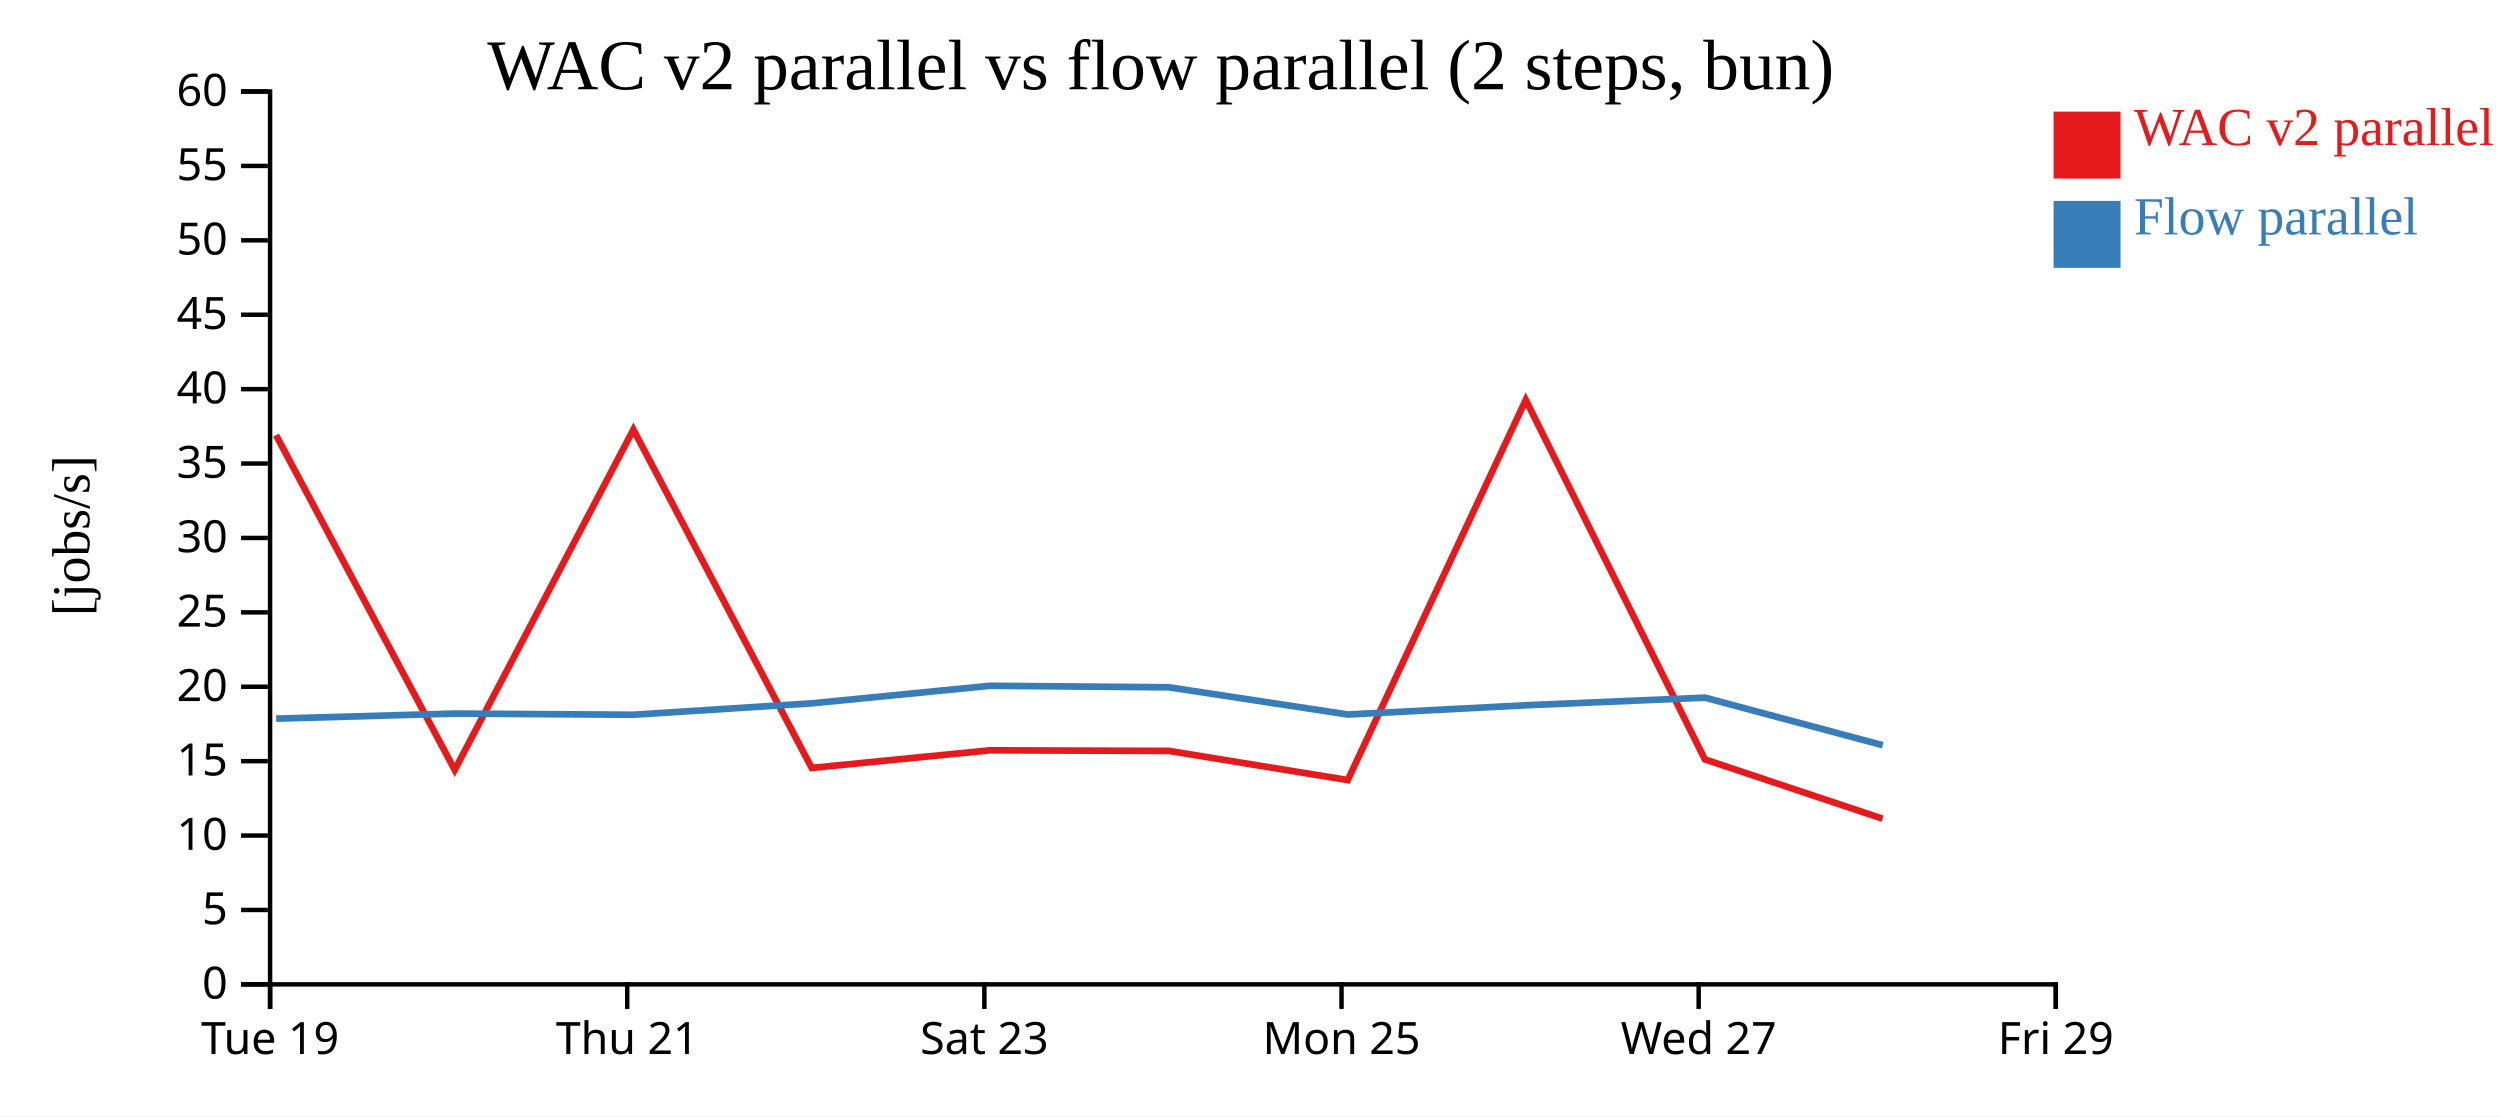
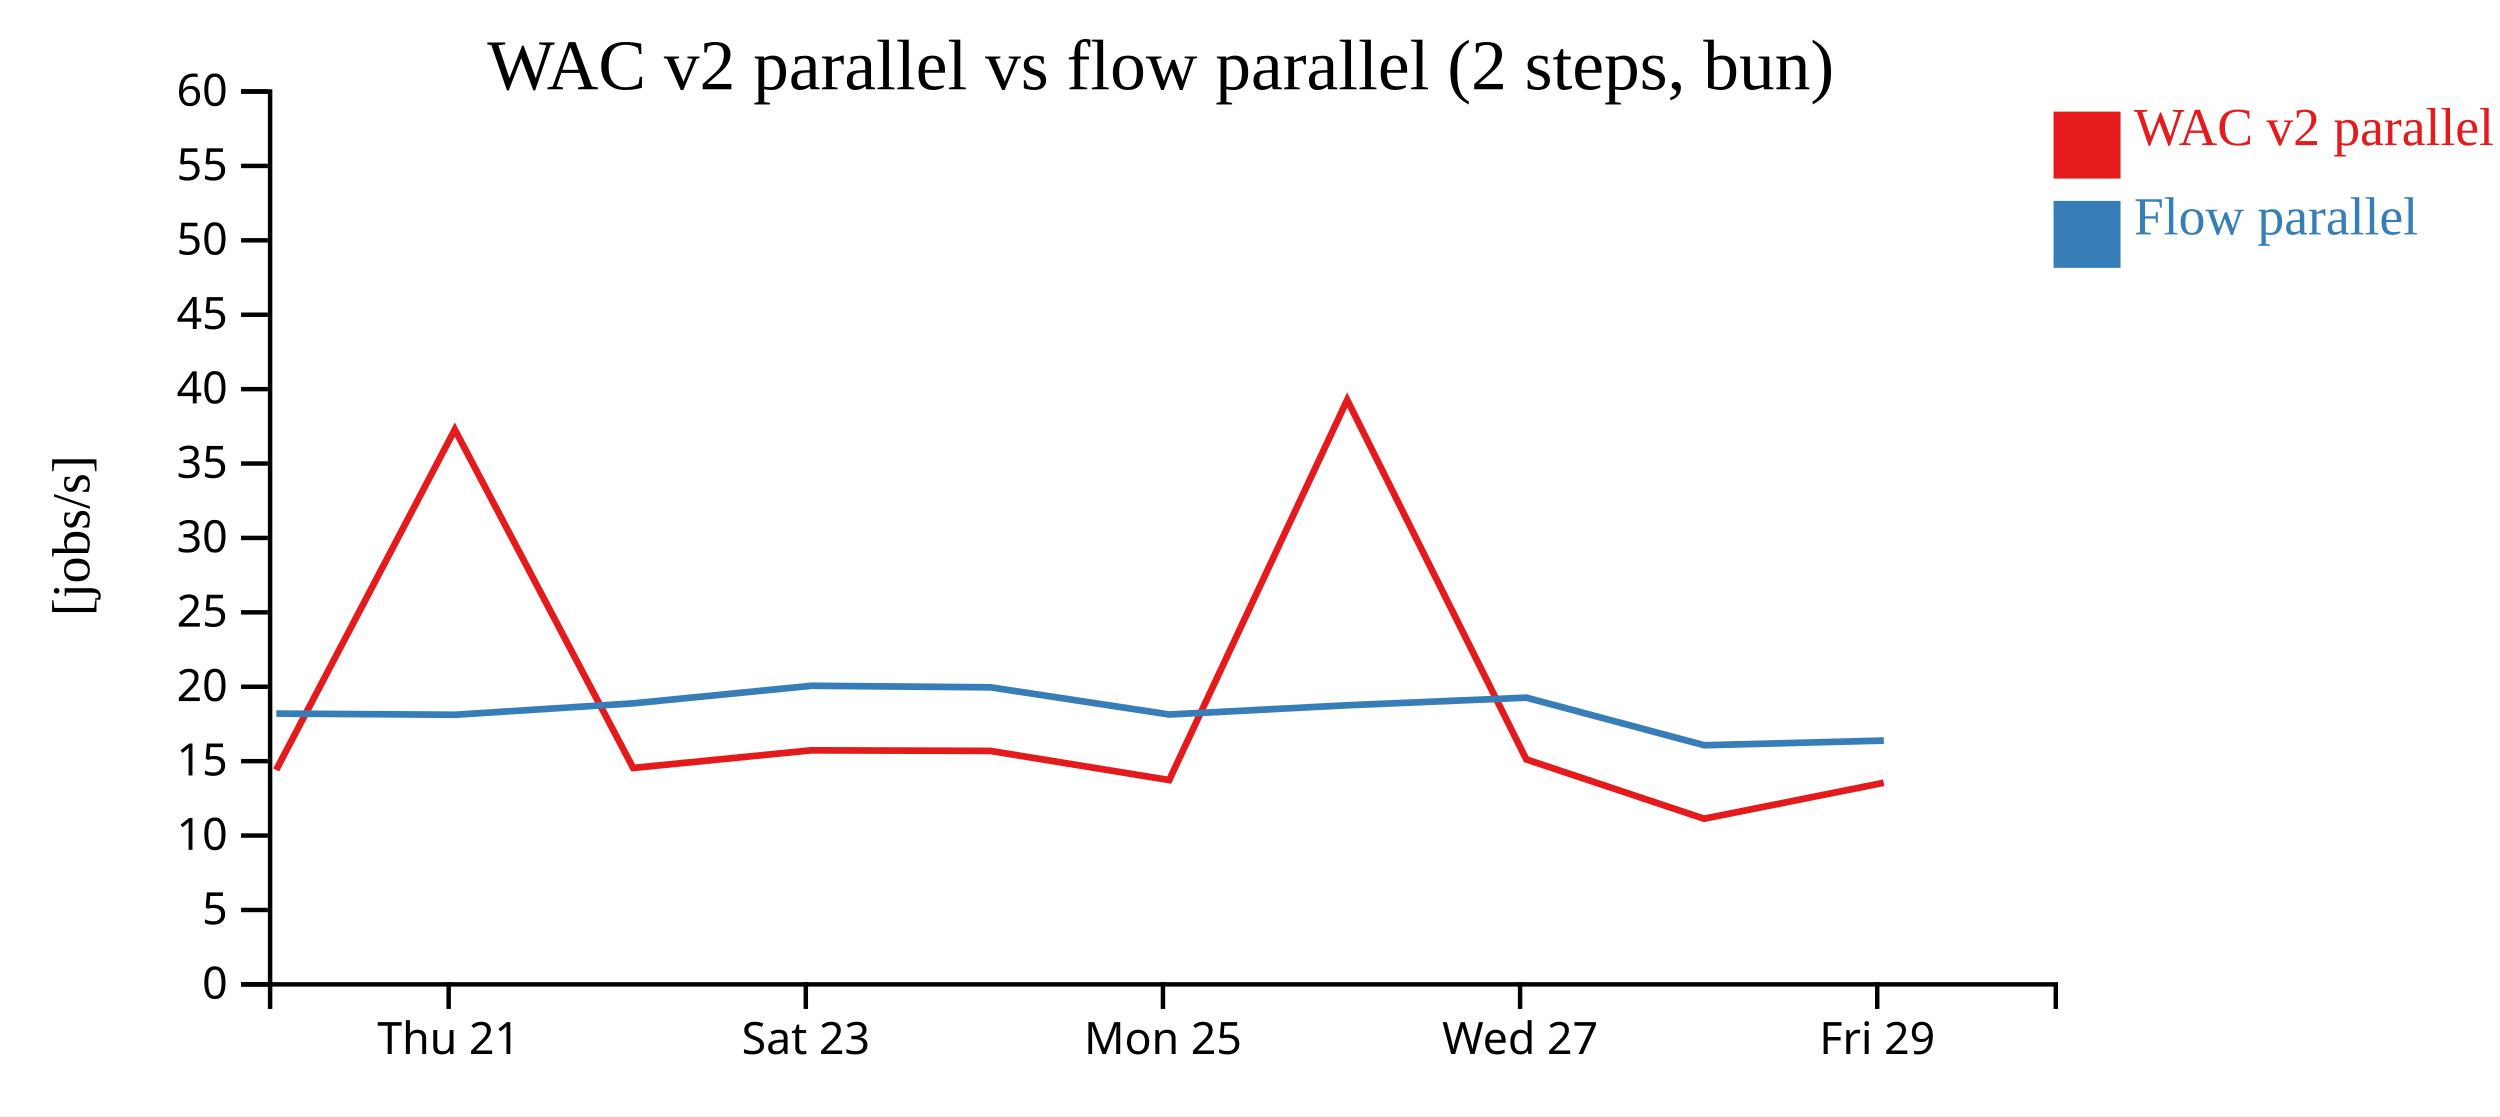
<svg xmlns="http://www.w3.org/2000/svg" width="560" height="250">
  <rect width="100%" height="100%" fill="white" />
  <g transform="translate(60,20)">
    <g transform="translate(0,200)" fill="none" font-size="10" font-family="sans-serif" text-anchor="middle">
      <path class="domain" stroke="currentColor" d="M0.5,6V0.5H400.5V6" />
-       <g class="tick" opacity="1" transform="translate(0.5,0)">
-         <line stroke="currentColor" y2="6" />
-         <text fill="currentColor" y="9" dy="0.71em">Tue 19</text>
-       </g>
-       <g class="tick" opacity="1" transform="translate(80.5,0)">
+       <g class="tick" opacity="1" transform="translate(40.5,0)">
        <line stroke="currentColor" y2="6" />
        <text fill="currentColor" y="9" dy="0.71em">Thu 21</text>
      </g>
-       <g class="tick" opacity="1" transform="translate(160.5,0)">
+       <g class="tick" opacity="1" transform="translate(120.5,0)">
        <line stroke="currentColor" y2="6" />
        <text fill="currentColor" y="9" dy="0.71em">Sat 23</text>
      </g>
-       <g class="tick" opacity="1" transform="translate(240.5,0)">
+       <g class="tick" opacity="1" transform="translate(200.5,0)">
        <line stroke="currentColor" y2="6" />
        <text fill="currentColor" y="9" dy="0.71em">Mon 25</text>
      </g>
-       <g class="tick" opacity="1" transform="translate(320.5,0)">
+       <g class="tick" opacity="1" transform="translate(280.5,0)">
        <line stroke="currentColor" y2="6" />
        <text fill="currentColor" y="9" dy="0.71em">Wed 27</text>
      </g>
-       <g class="tick" opacity="1" transform="translate(400.5,0)">
+       <g class="tick" opacity="1" transform="translate(360.5,0)">
        <line stroke="currentColor" y2="6" />
        <text fill="currentColor" y="9" dy="0.71em">Fri 29</text>
      </g>
    </g>
    <g fill="none" font-size="10" font-family="sans-serif" text-anchor="end">
      <path class="domain" stroke="currentColor" d="M-6,200.5H0.5V0.5H-6" />
      <g class="tick" opacity="1" transform="translate(0,200.5)">
        <line stroke="currentColor" x2="-6" />
        <text fill="currentColor" x="-9" dy="0.32em">0</text>
      </g>
      <g class="tick" opacity="1" transform="translate(0,183.8333)">
        <line stroke="currentColor" x2="-6" />
        <text fill="currentColor" x="-9" dy="0.32em">5</text>
      </g>
      <g class="tick" opacity="1" transform="translate(0,167.1667)">
        <line stroke="currentColor" x2="-6" />
        <text fill="currentColor" x="-9" dy="0.32em">10</text>
      </g>
      <g class="tick" opacity="1" transform="translate(0,150.5)">
        <line stroke="currentColor" x2="-6" />
        <text fill="currentColor" x="-9" dy="0.32em">15</text>
      </g>
      <g class="tick" opacity="1" transform="translate(0,133.8333)">
        <line stroke="currentColor" x2="-6" />
        <text fill="currentColor" x="-9" dy="0.32em">20</text>
      </g>
      <g class="tick" opacity="1" transform="translate(0,117.1667)">
        <line stroke="currentColor" x2="-6" />
        <text fill="currentColor" x="-9" dy="0.32em">25</text>
      </g>
      <g class="tick" opacity="1" transform="translate(0,100.5)">
        <line stroke="currentColor" x2="-6" />
        <text fill="currentColor" x="-9" dy="0.32em">30</text>
      </g>
      <g class="tick" opacity="1" transform="translate(0,83.83333)">
        <line stroke="currentColor" x2="-6" />
        <text fill="currentColor" x="-9" dy="0.32em">35</text>
      </g>
      <g class="tick" opacity="1" transform="translate(0,67.16667)">
        <line stroke="currentColor" x2="-6" />
        <text fill="currentColor" x="-9" dy="0.32em">40</text>
      </g>
      <g class="tick" opacity="1" transform="translate(0,50.5)">
        <line stroke="currentColor" x2="-6" />
        <text fill="currentColor" x="-9" dy="0.32em">45</text>
      </g>
      <g class="tick" opacity="1" transform="translate(0,33.83333)">
        <line stroke="currentColor" x2="-6" />
        <text fill="currentColor" x="-9" dy="0.32em">50</text>
      </g>
      <g class="tick" opacity="1" transform="translate(0,17.16667)">
        <line stroke="currentColor" x2="-6" />
        <text fill="currentColor" x="-9" dy="0.32em">55</text>
      </g>
      <g class="tick" opacity="1" transform="translate(0,0.5)">
        <line stroke="currentColor" x2="-6" />
        <text fill="currentColor" x="-9" dy="0.32em">60</text>
      </g>
    </g>
    <text text-anchor="middle" style="font-size: 12px" transform="rotate(-90)" y="-40" x="-100">[jobs/s]</text>
    <text text-anchor="middle" style="font-size: 16px" y="0" x="200">WAC v2 parallel vs flow parallel (2 steps, bun)</text>
-     <path class="line" fill="none" stroke="#e41a1c" stroke-width="1.5" d="M1.821,77.469L41.859,152.457L81.877,76.231L121.824,152.014L161.74,148.069L201.853,148.205L241.895,154.735L281.768,69.588L321.887,150.103L361.691,163.388" />
-     <path class="line" fill="none" stroke="#377eb8" stroke-width="1.5" d="M1.856,140.974L41.892,139.84L81.911,140.104L121.857,137.545L161.771,133.615L201.885,133.962L241.929,140.052L281.801,137.978L321.919,136.275L361.731,146.935" />
+     <path class="line" fill="none" stroke="#e41a1c" stroke-width="1.5" d="M1.859,152.457L41.877,76.231L81.824,152.014L121.74,148.069L161.853,148.205L201.895,154.735L241.768,69.588L281.887,150.103L321.691,163.388L361.942,155.339" />
+     <path class="line" fill="none" stroke="#377eb8" stroke-width="1.5" d="M1.892,139.84L41.911,140.104L81.857,137.545L121.771,133.615L161.885,133.962L201.929,140.052L241.801,137.978L281.919,136.275L321.731,146.935L361.979,145.884" />
    <rect class="dot" x="400" y="5" width="15" height="15" style="fill: #e41a1c;" />
    <rect class="dot" x="400" y="25" width="15" height="15" style="fill: #377eb8;" />
    <text class="label" x="418" y="12.5" style="fill: #e41a1c; alignment-baseline: middle;" text-anchor="left">WAC v2 parallel</text>
    <text class="label" x="418" y="32.5" style="fill: #377eb8; alignment-baseline: middle;" text-anchor="left">Flow parallel</text>
  </g>
</svg>
